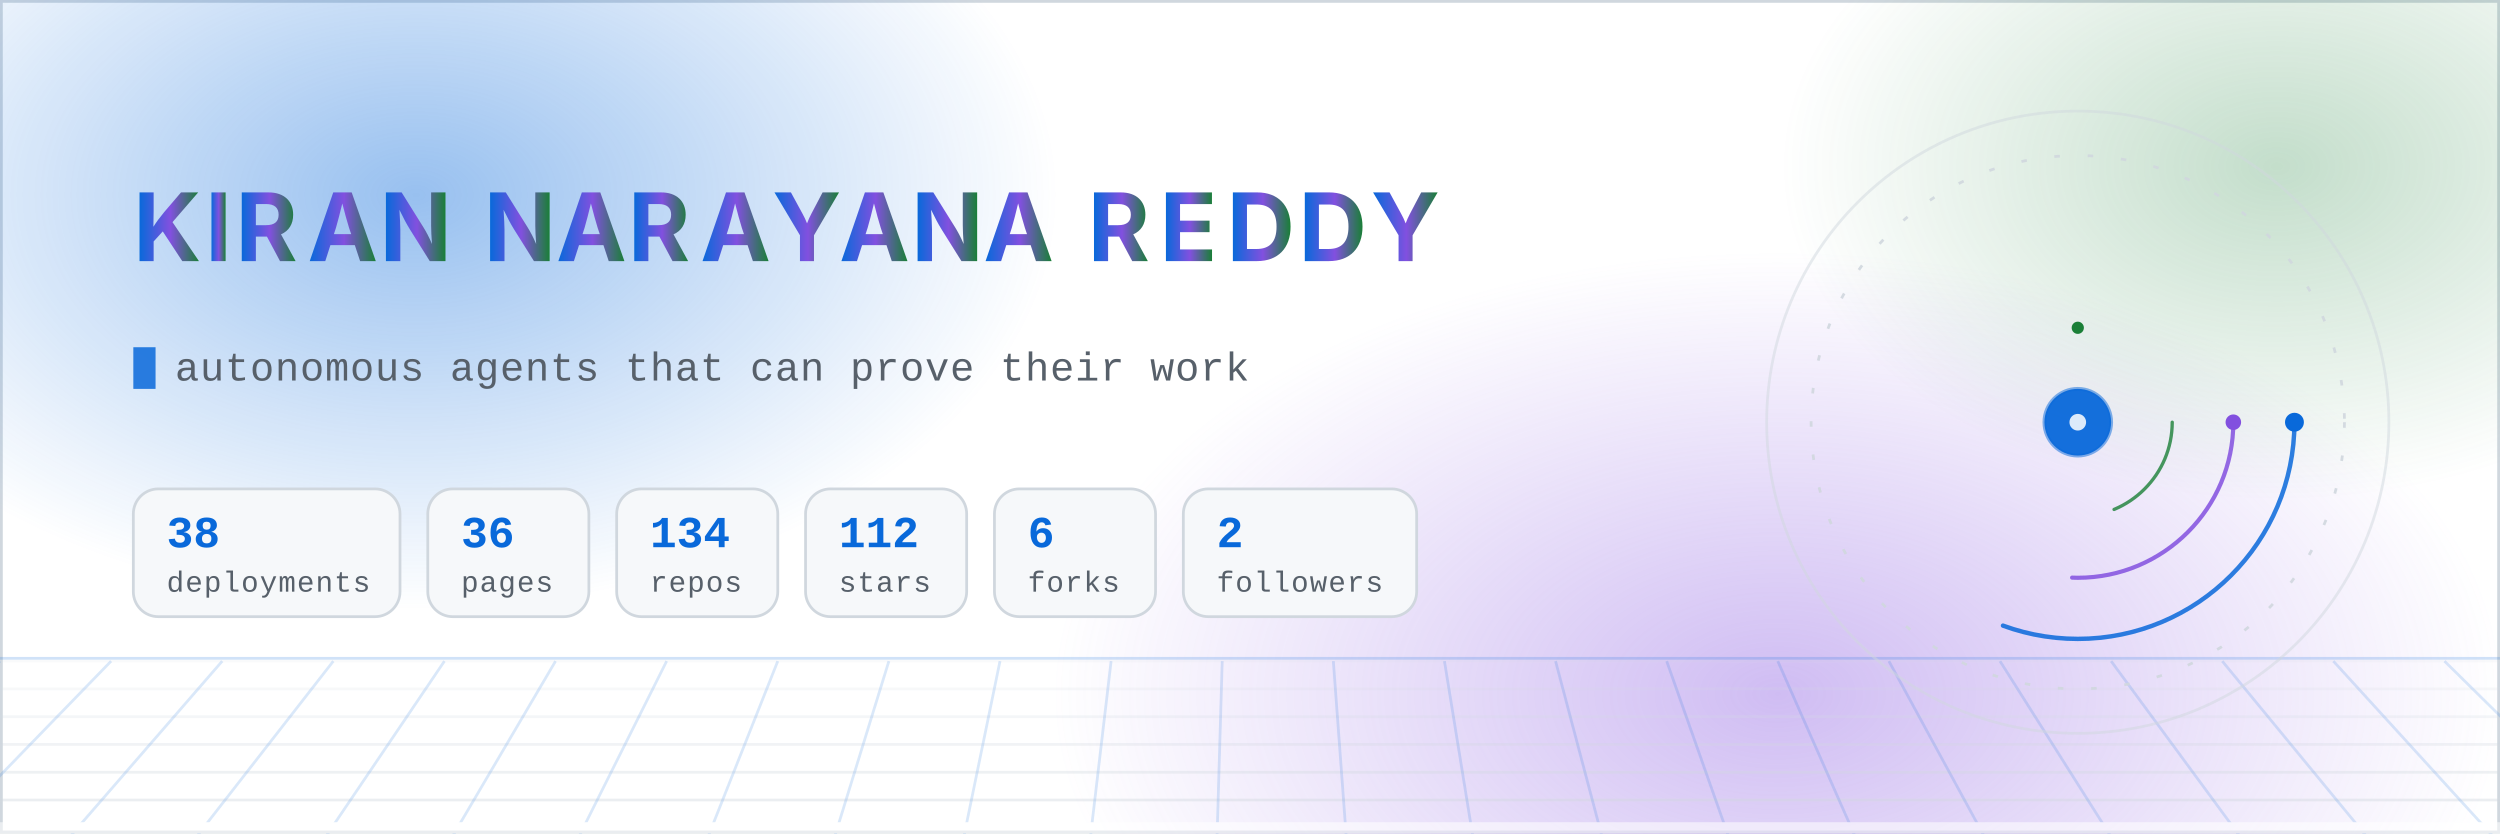
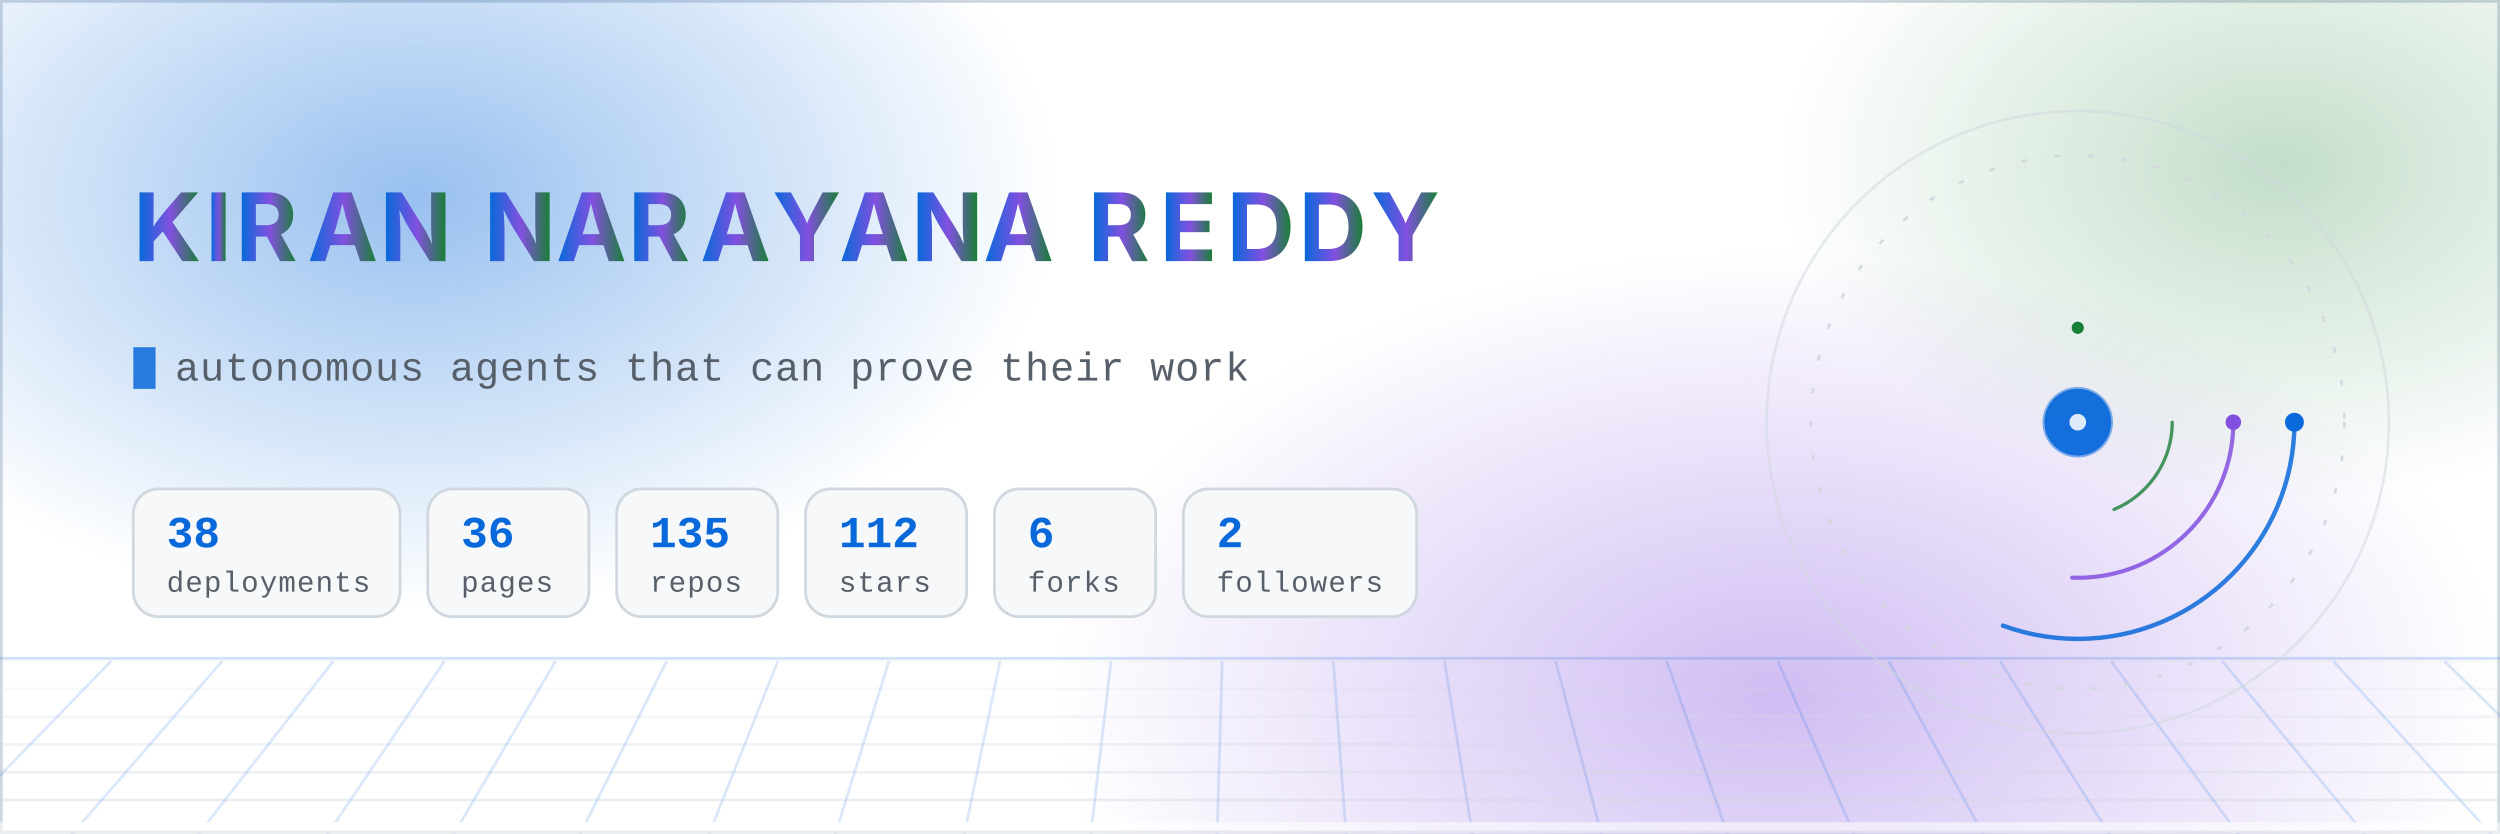
- <svg xmlns="http://www.w3.org/2000/svg" width="900" height="300" viewBox="0 0 900 300" role="img" aria-label="Kiran Narayana Reddy — autonomous agents, aerospace research and compliance-as-code. 38 live deployments across 134 repositories.">
+ <svg xmlns="http://www.w3.org/2000/svg" width="900" height="300" viewBox="0 0 900 300" role="img" aria-label="Kiran Narayana Reddy — autonomous agents, aerospace research and compliance-as-code. 38 live deployments across 135 repositories.">
  <defs>
    <linearGradient id="nameGrad" x1="0" y1="0" x2="1" y2="0">
      <stop offset="0%" stop-color="#0969da" />
      <stop offset="52%" stop-color="#8250df" />
      <stop offset="100%" stop-color="#1a7f37" />
      <animate attributeName="x1" values="-0.3;1.1;-0.3" dur="14s" repeatCount="indefinite" />
      <animate attributeName="x2" values="0.4;1.6;0.4" dur="14s" repeatCount="indefinite" />
    </linearGradient>
    <radialGradient id="auroraA" cx="50%" cy="50%" r="50%">
      <stop offset="0%" stop-color="#0969da" stop-opacity="0.42" />
      <stop offset="100%" stop-color="#0969da" stop-opacity="0" />
    </radialGradient>
    <radialGradient id="auroraB" cx="50%" cy="50%" r="50%">
      <stop offset="0%" stop-color="#8250df" stop-opacity="0.38" />
      <stop offset="100%" stop-color="#8250df" stop-opacity="0" />
    </radialGradient>
    <radialGradient id="auroraC" cx="50%" cy="50%" r="50%">
      <stop offset="0%" stop-color="#1a7f37" stop-opacity="0.26" />
      <stop offset="100%" stop-color="#1a7f37" stop-opacity="0" />
    </radialGradient>
    <linearGradient id="ringGrad" x1="0" y1="0" x2="1" y2="1">
      <stop offset="0%" stop-color="#0969da" stop-opacity="0.9" />
      <stop offset="100%" stop-color="#8250df" stop-opacity="0.15" />
    </linearGradient>
    <linearGradient id="fadeRight" x1="0" y1="0" x2="1" y2="0">
      <stop offset="0%" stop-color="#ffffff" stop-opacity="0" />
      <stop offset="100%" stop-color="#ffffff" stop-opacity="1" />
    </linearGradient>
    <clipPath id="clipA">
      <rect x="48" y="118" width="0" height="26">
        <animate attributeName="width" values="0;340;340;0" keyTimes="0;0.14;0.30;0.34" dur="12s" begin="0s" repeatCount="indefinite" calcMode="spline" keySplines="0.4 0 0.2 1;0.4 0 0.2 1;0.4 0 0.2 1" />
      </rect>
    </clipPath>
    <clipPath id="clipB">
      <rect x="48" y="118" width="0" height="26">
        <animate attributeName="width" values="0;360;360;0" keyTimes="0;0.14;0.30;0.34" dur="12s" begin="4s" repeatCount="indefinite" />
      </rect>
    </clipPath>
    <clipPath id="clipC">
      <rect x="48" y="118" width="0" height="26">
        <animate attributeName="width" values="0;350;350;0" keyTimes="0;0.14;0.30;0.34" dur="12s" begin="8s" repeatCount="indefinite" />
      </rect>
    </clipPath>
    <style>
      .mono { font-family: ui-monospace, SFMono-Regular, "SF Mono", Menlo, Consolas, "Liberation Mono", monospace; }
      .sans { font-family: -apple-system, BlinkMacSystemFont, "Segoe UI", Inter, Helvetica, Arial, sans-serif; }
      /* Base styles are the FINISHED state on purpose: a renderer that ignores
         CSS animation (static previewers, crawlers) must still show the name. */
      .letter { opacity: 1; animation: rise 0.9s cubic-bezier(.22,1,.36,1) both; }
      .bar { transform-origin: left center; animation: grow 1.6s cubic-bezier(.22,1,.36,1) both; }
      @keyframes rise { from { opacity: 0; transform: translateY(14px); } to { opacity: 1; transform: translateY(0); } }
      @keyframes grow { from { transform: scaleX(0); } to { transform: scaleX(1); } }
      @keyframes drift { 0% { transform: translate(0,0) scale(1); } 50% { transform: translate(18px,-12px) scale(1.06); } 100% { transform: translate(0,0) scale(1); } }
      .aurora { animation: drift 18s ease-in-out infinite; }
      .aurora-slow { animation: drift 26s ease-in-out infinite reverse; }
      @keyframes gridpan { from { transform: translateX(0); } to { transform: translateX(-40px); } }
      .gridpan { animation: gridpan 9s linear infinite; }
      .static { display: none; }
      @media (prefers-reduced-motion: reduce) {
        .anim { display: none; }
        .static { display: inline; }
        .letter { opacity: 1 !important; animation: none; }
        .bar { transform: scaleX(1) !important; animation: none; }
        .aurora, .aurora-slow, .gridpan { animation: none; }
      }
    </style>
  </defs>
  <rect x="0" y="0" width="900" height="300" fill="#ffffff" />
  <rect x="0.5" y="0.5" width="899" height="299" fill="none" stroke="#d0d7de" stroke-width="1" />
  <g class="anim">
    <ellipse class="aurora" cx="150" cy="70" rx="230" ry="150" fill="url(#auroraA)" />
    <ellipse class="aurora-slow" cx="640" cy="250" rx="260" ry="160" fill="url(#auroraB)" />
    <ellipse class="aurora" cx="820" cy="60" rx="180" ry="120" fill="url(#auroraC)" />
  </g>
  <g class="anim" opacity="0.55">
    <line x1="0" y1="237" x2="900" y2="237" stroke="#0969da" stroke-width="1" opacity="0.35" />
    <g class="gridpan">
      <line x1="-40" y1="238" x2="940" y2="238" stroke="#d0d7de" stroke-width="1" opacity="0.22" />
      <line x1="-40" y1="248" x2="940" y2="248" stroke="#d0d7de" stroke-width="1" opacity="0.33" />
      <line x1="-40" y1="258" x2="940" y2="258" stroke="#d0d7de" stroke-width="1" opacity="0.44" />
      <line x1="-40" y1="268" x2="940" y2="268" stroke="#d0d7de" stroke-width="1" opacity="0.55" />
      <line x1="-40" y1="278" x2="940" y2="278" stroke="#d0d7de" stroke-width="1" opacity="0.66" />
      <line x1="-40" y1="288" x2="940" y2="288" stroke="#d0d7de" stroke-width="1" opacity="0.77" />
      <line x1="-40" y1="298" x2="940" y2="298" stroke="#d0d7de" stroke-width="1" opacity="0.88" />
      <line x1="-40" y1="238" x2="-118" y2="306" stroke="#0969da" stroke-width="1" opacity="0.28" />
      <line x1="0" y1="238" x2="-72" y2="306" stroke="#0969da" stroke-width="1" opacity="0.28" />
      <line x1="40" y1="238" x2="-26" y2="306" stroke="#0969da" stroke-width="1" opacity="0.28" />
      <line x1="80" y1="238" x2="21" y2="306" stroke="#0969da" stroke-width="1" opacity="0.28" />
      <line x1="120" y1="238" x2="67" y2="306" stroke="#0969da" stroke-width="1" opacity="0.28" />
      <line x1="160" y1="238" x2="114" y2="306" stroke="#0969da" stroke-width="1" opacity="0.28" />
      <line x1="200" y1="238" x2="160" y2="306" stroke="#0969da" stroke-width="1" opacity="0.28" />
      <line x1="240" y1="238" x2="206" y2="306" stroke="#0969da" stroke-width="1" opacity="0.28" />
      <line x1="280" y1="238" x2="253" y2="306" stroke="#0969da" stroke-width="1" opacity="0.28" />
      <line x1="320" y1="238" x2="299" y2="306" stroke="#0969da" stroke-width="1" opacity="0.28" />
      <line x1="360" y1="238" x2="346" y2="306" stroke="#0969da" stroke-width="1" opacity="0.28" />
      <line x1="400" y1="238" x2="392" y2="306" stroke="#0969da" stroke-width="1" opacity="0.28" />
      <line x1="440" y1="238" x2="438" y2="306" stroke="#0969da" stroke-width="1" opacity="0.28" />
      <line x1="480" y1="238" x2="485" y2="306" stroke="#0969da" stroke-width="1" opacity="0.28" />
      <line x1="520" y1="238" x2="531" y2="306" stroke="#0969da" stroke-width="1" opacity="0.28" />
      <line x1="560" y1="238" x2="578" y2="306" stroke="#0969da" stroke-width="1" opacity="0.28" />
      <line x1="600" y1="238" x2="624" y2="306" stroke="#0969da" stroke-width="1" opacity="0.28" />
      <line x1="640" y1="238" x2="670" y2="306" stroke="#0969da" stroke-width="1" opacity="0.28" />
      <line x1="680" y1="238" x2="717" y2="306" stroke="#0969da" stroke-width="1" opacity="0.28" />
      <line x1="720" y1="238" x2="763" y2="306" stroke="#0969da" stroke-width="1" opacity="0.28" />
      <line x1="760" y1="238" x2="810" y2="306" stroke="#0969da" stroke-width="1" opacity="0.28" />
      <line x1="800" y1="238" x2="856" y2="306" stroke="#0969da" stroke-width="1" opacity="0.28" />
      <line x1="840" y1="238" x2="902" y2="306" stroke="#0969da" stroke-width="1" opacity="0.28" />
      <line x1="880" y1="238" x2="949" y2="306" stroke="#0969da" stroke-width="1" opacity="0.28" />
      <line x1="920" y1="238" x2="995" y2="306" stroke="#0969da" stroke-width="1" opacity="0.28" />
    </g>
    <rect x="0" y="296" width="900" height="4" fill="#ffffff" />
  </g>
  <g class="sans" font-size="34" font-weight="700" fill="url(#nameGrad)">
    <text x="48.0" y="94" class="letter" style="animation-delay:0.10s">K</text>
    <text x="73.9" y="94" class="letter" style="animation-delay:0.15s">I</text>
    <text x="84.8" y="94" class="letter" style="animation-delay:0.20s">R</text>
    <text x="110.7" y="94" class="letter" style="animation-delay:0.25s">A</text>
    <text x="136.7" y="94" class="letter" style="animation-delay:0.30s">N</text>
    <text x="174.2" y="94" class="letter" style="animation-delay:0.40s">N</text>
    <text x="200.2" y="94" class="letter" style="animation-delay:0.45s">A</text>
    <text x="226.1" y="94" class="letter" style="animation-delay:0.50s">R</text>
    <text x="252.1" y="94" class="letter" style="animation-delay:0.55s">A</text>
    <text x="278.0" y="94" class="letter" style="animation-delay:0.60s">Y</text>
    <text x="302.1" y="94" class="letter" style="animation-delay:0.65s">A</text>
    <text x="328.1" y="94" class="letter" style="animation-delay:0.70s">N</text>
    <text x="354.0" y="94" class="letter" style="animation-delay:0.75s">A</text>
    <text x="391.6" y="94" class="letter" style="animation-delay:0.85s">R</text>
    <text x="417.5" y="94" class="letter" style="animation-delay:0.90s">E</text>
    <text x="441.6" y="94" class="letter" style="animation-delay:0.95s">D</text>
    <text x="467.5" y="94" class="letter" style="animation-delay:1.00s">D</text>
    <text x="493.5" y="94" class="letter" style="animation-delay:1.05s">Y</text>
  </g>
  <g class="mono" font-size="14.5" fill="#57606a" letter-spacing="0.3">
    <text x="63" y="137" class="anim">autonomous agents that can prove their work
      <animate attributeName="opacity" values="1;1;0;0;0;0" keyTimes="0;0.30;0.34;0.63;0.67;1" dur="24s" repeatCount="indefinite" />
    </text>
    <text x="63" y="137" class="anim" opacity="0">aerospace research pipelines with evidence chains
      <animate attributeName="opacity" values="0;0;1;1;0;0" keyTimes="0;0.32;0.36;0.63;0.67;1" dur="24s" repeatCount="indefinite" />
    </text>
    <text x="63" y="137" class="anim" opacity="0">compliance-as-code for EU regulated products
      <animate attributeName="opacity" values="0;0;1;1;0;0" keyTimes="0;0.65;0.69;0.96;1;1" dur="24s" repeatCount="indefinite" />
    </text>
    <text x="63" y="137" class="static">autonomous agents that can prove their work</text>
    <rect x="48" y="125" width="8" height="15" fill="#0969da" opacity="0.85" class="anim">
      <animate attributeName="opacity" values="1;1;0;0;1" keyTimes="0;0.45;0.5;0.95;1" dur="1.1s" repeatCount="indefinite" />
    </rect>
  </g>
  <g class="bar" style="animation-delay:0.90s">
    <rect x="48" y="176" width="96" height="46" rx="9" fill="#f6f8fa" stroke="#d0d7de" stroke-width="1" />
    <text class="mono" x="60" y="197" font-size="16" font-weight="700" fill="#0969da">38</text>
    <text class="mono" x="60" y="213" font-size="10.5" fill="#57606a" letter-spacing="0.4">deployments</text>
  </g>
  <g class="bar" style="animation-delay:1.04s">
    <rect x="154" y="176" width="58" height="46" rx="9" fill="#f6f8fa" stroke="#d0d7de" stroke-width="1" />
    <text class="mono" x="166" y="197" font-size="16" font-weight="700" fill="#0969da">36</text>
    <text class="mono" x="166" y="213" font-size="10.5" fill="#57606a" letter-spacing="0.4">pages</text>
  </g>
  <g class="bar" style="animation-delay:1.18s">
    <rect x="222" y="176" width="58" height="46" rx="9" fill="#f6f8fa" stroke="#d0d7de" stroke-width="1" />
-     <text class="mono" x="234" y="197" font-size="16" font-weight="700" fill="#0969da">134</text>
+     <text class="mono" x="234" y="197" font-size="16" font-weight="700" fill="#0969da">135</text>
    <text class="mono" x="234" y="213" font-size="10.5" fill="#57606a" letter-spacing="0.4">repos</text>
  </g>
  <g class="bar" style="animation-delay:1.32s">
    <rect x="290" y="176" width="58" height="46" rx="9" fill="#f6f8fa" stroke="#d0d7de" stroke-width="1" />
    <text class="mono" x="302" y="197" font-size="16" font-weight="700" fill="#0969da">112</text>
    <text class="mono" x="302" y="213" font-size="10.5" fill="#57606a" letter-spacing="0.4">stars</text>
  </g>
  <g class="bar" style="animation-delay:1.46s">
    <rect x="358" y="176" width="58" height="46" rx="9" fill="#f6f8fa" stroke="#d0d7de" stroke-width="1" />
    <text class="mono" x="370" y="197" font-size="16" font-weight="700" fill="#0969da">6</text>
    <text class="mono" x="370" y="213" font-size="10.5" fill="#57606a" letter-spacing="0.4">forks</text>
  </g>
  <g class="bar" style="animation-delay:1.60s">
    <rect x="426" y="176" width="84" height="46" rx="9" fill="#f6f8fa" stroke="#d0d7de" stroke-width="1" />
    <text class="mono" x="438" y="197" font-size="16" font-weight="700" fill="#0969da">2</text>
    <text class="mono" x="438" y="213" font-size="10.5" fill="#57606a" letter-spacing="0.4">followers</text>
  </g>
  <g transform="translate(748,152)" class="anim">
    <circle r="112" fill="none" stroke="#d0d7de" stroke-width="1" opacity="0.5" />
    <g>
      <animateTransform attributeName="transform" type="rotate" from="0" to="360" dur="60s" repeatCount="indefinite" />
      <circle r="96" fill="none" stroke="#d0d7de" stroke-width="1" stroke-dasharray="2 10" opacity="0.9" />
    </g>
    <g>
      <animateTransform attributeName="transform" type="rotate" from="0" to="360" dur="16s" repeatCount="indefinite" />
      <circle r="78" fill="none" stroke="#0969da" stroke-width="1.6" stroke-linecap="round" stroke-dasharray="150 340" opacity="0.85" />
      <circle cx="78" cy="0" r="3.4" fill="#0969da" />
    </g>
    <g>
      <animateTransform attributeName="transform" type="rotate" from="360" to="0" dur="10s" repeatCount="indefinite" />
      <circle r="56" fill="none" stroke="#8250df" stroke-width="1.5" stroke-linecap="round" stroke-dasharray="90 262" opacity="0.85" />
      <circle cx="56" cy="0" r="2.8" fill="#8250df" />
    </g>
    <g>
      <animateTransform attributeName="transform" type="rotate" from="0" to="360" dur="22s" repeatCount="indefinite" />
      <circle r="34" fill="none" stroke="#1a7f37" stroke-width="1.2" stroke-dasharray="40 174" stroke-linecap="round" opacity="0.8" />
      <circle cx="0" cy="-34" r="2.2" fill="#1a7f37" />
    </g>
    <circle r="12" fill="#0969da" opacity="0.95" />
    <circle r="12" fill="none" stroke="#0969da" stroke-width="1.4" opacity="0.5">
      <animate attributeName="r" values="12;30" dur="2.8s" repeatCount="indefinite" />
      <animate attributeName="opacity" values="0.5;0" dur="2.8s" repeatCount="indefinite" />
    </circle>
    <circle r="3" fill="#ffffff" opacity="0.85" />
    <circle r="2" fill="#0969da" opacity="0">
      <animate attributeName="r" values="14;96" dur="4.2s" repeatCount="indefinite" />
      <animate attributeName="opacity" values="0.75;0" dur="4.2s" repeatCount="indefinite" />
    </circle>
    <circle r="2" fill="#8250df" opacity="0">
      <animate attributeName="r" values="14;96" dur="4.2s" begin="1.4s" repeatCount="indefinite" />
      <animate attributeName="opacity" values="0.75;0" dur="4.2s" begin="1.4s" repeatCount="indefinite" />
    </circle>
    <circle r="2" fill="#1a7f37" opacity="0">
      <animate attributeName="r" values="14;96" dur="4.2s" begin="2.8s" repeatCount="indefinite" />
      <animate attributeName="opacity" values="0.75;0" dur="4.2s" begin="2.8s" repeatCount="indefinite" />
    </circle>
  </g>
</svg>
